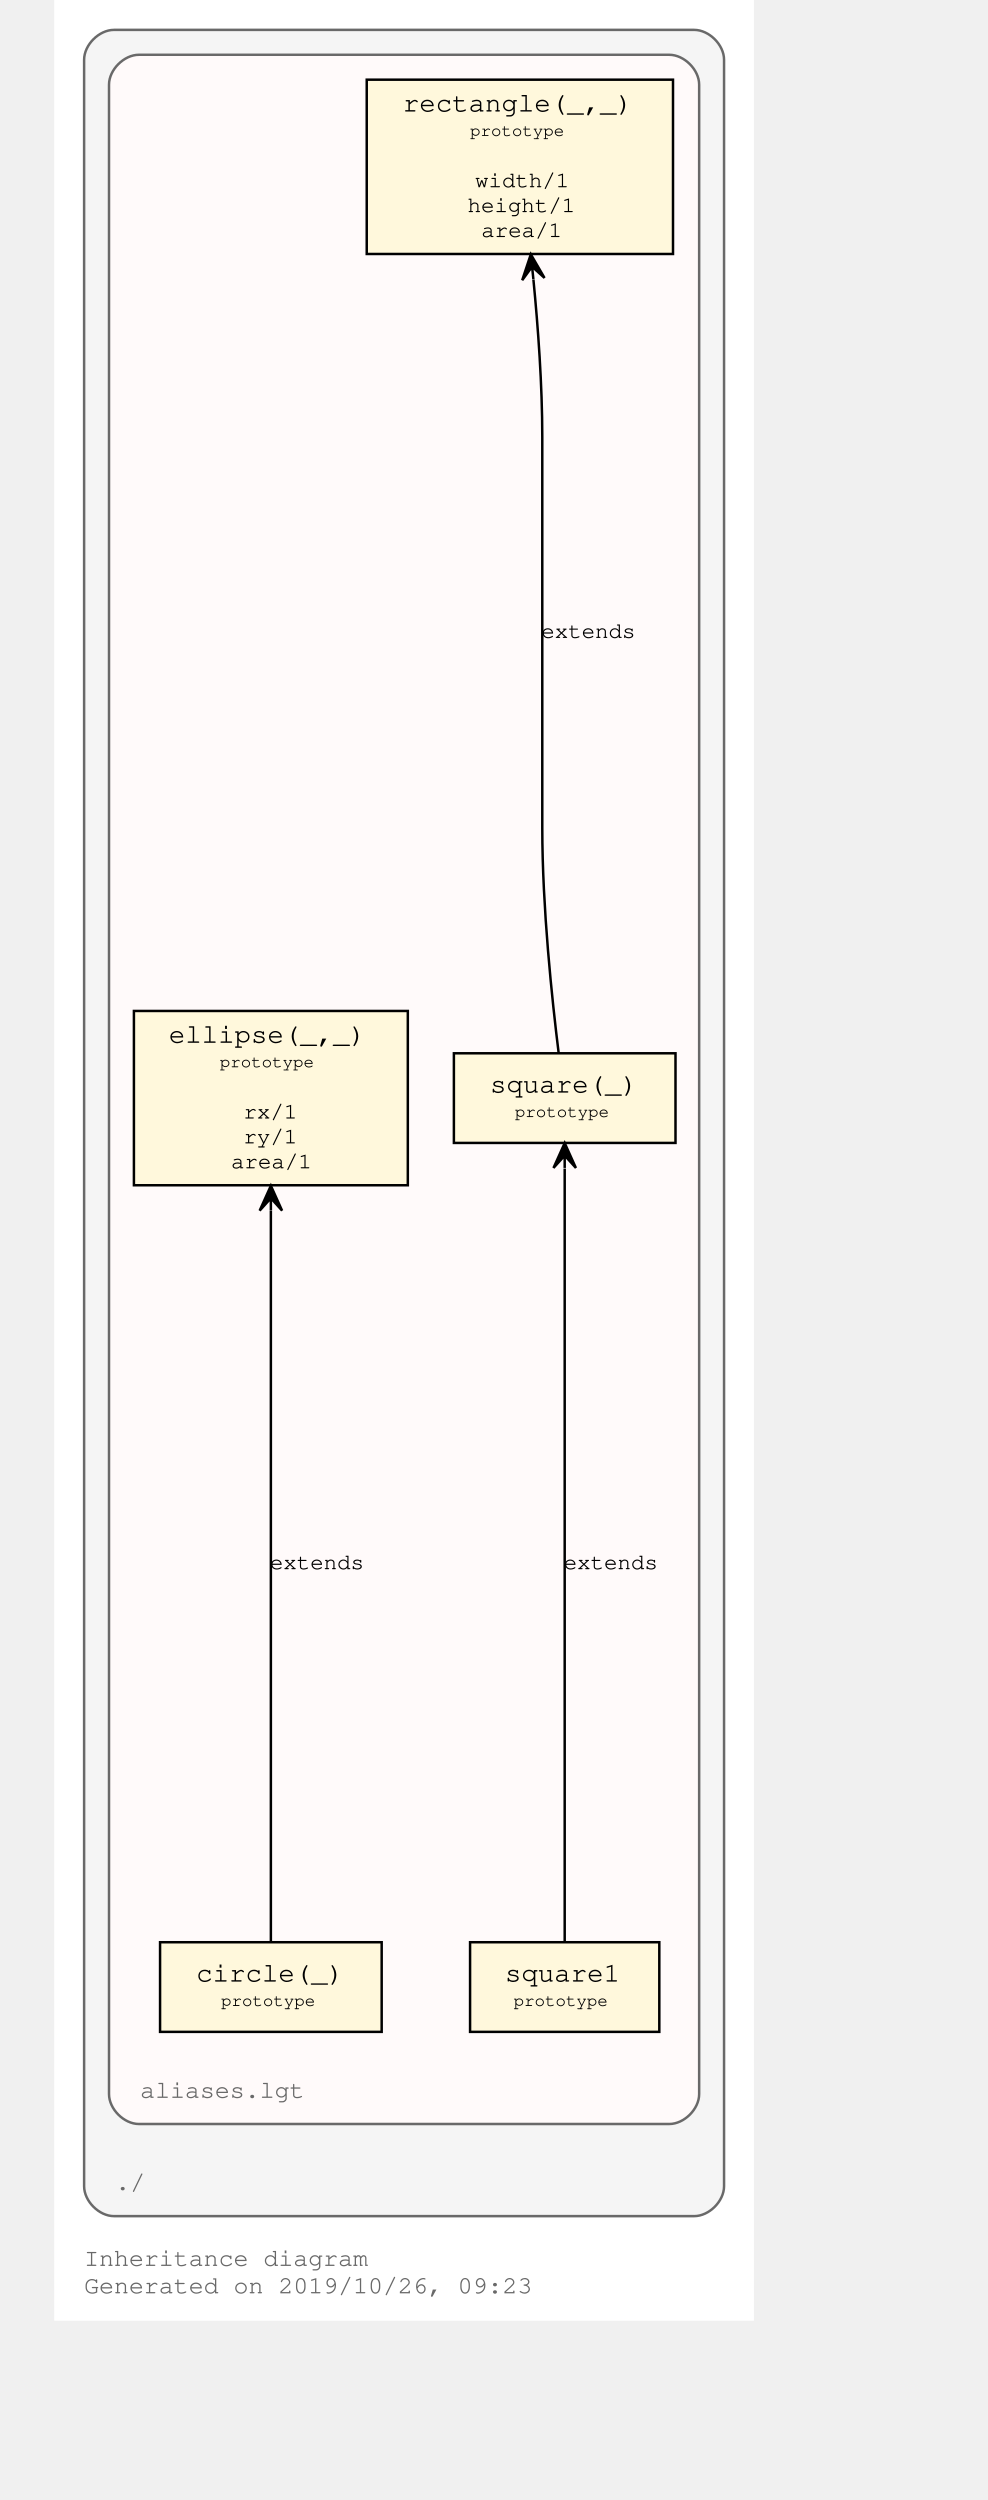
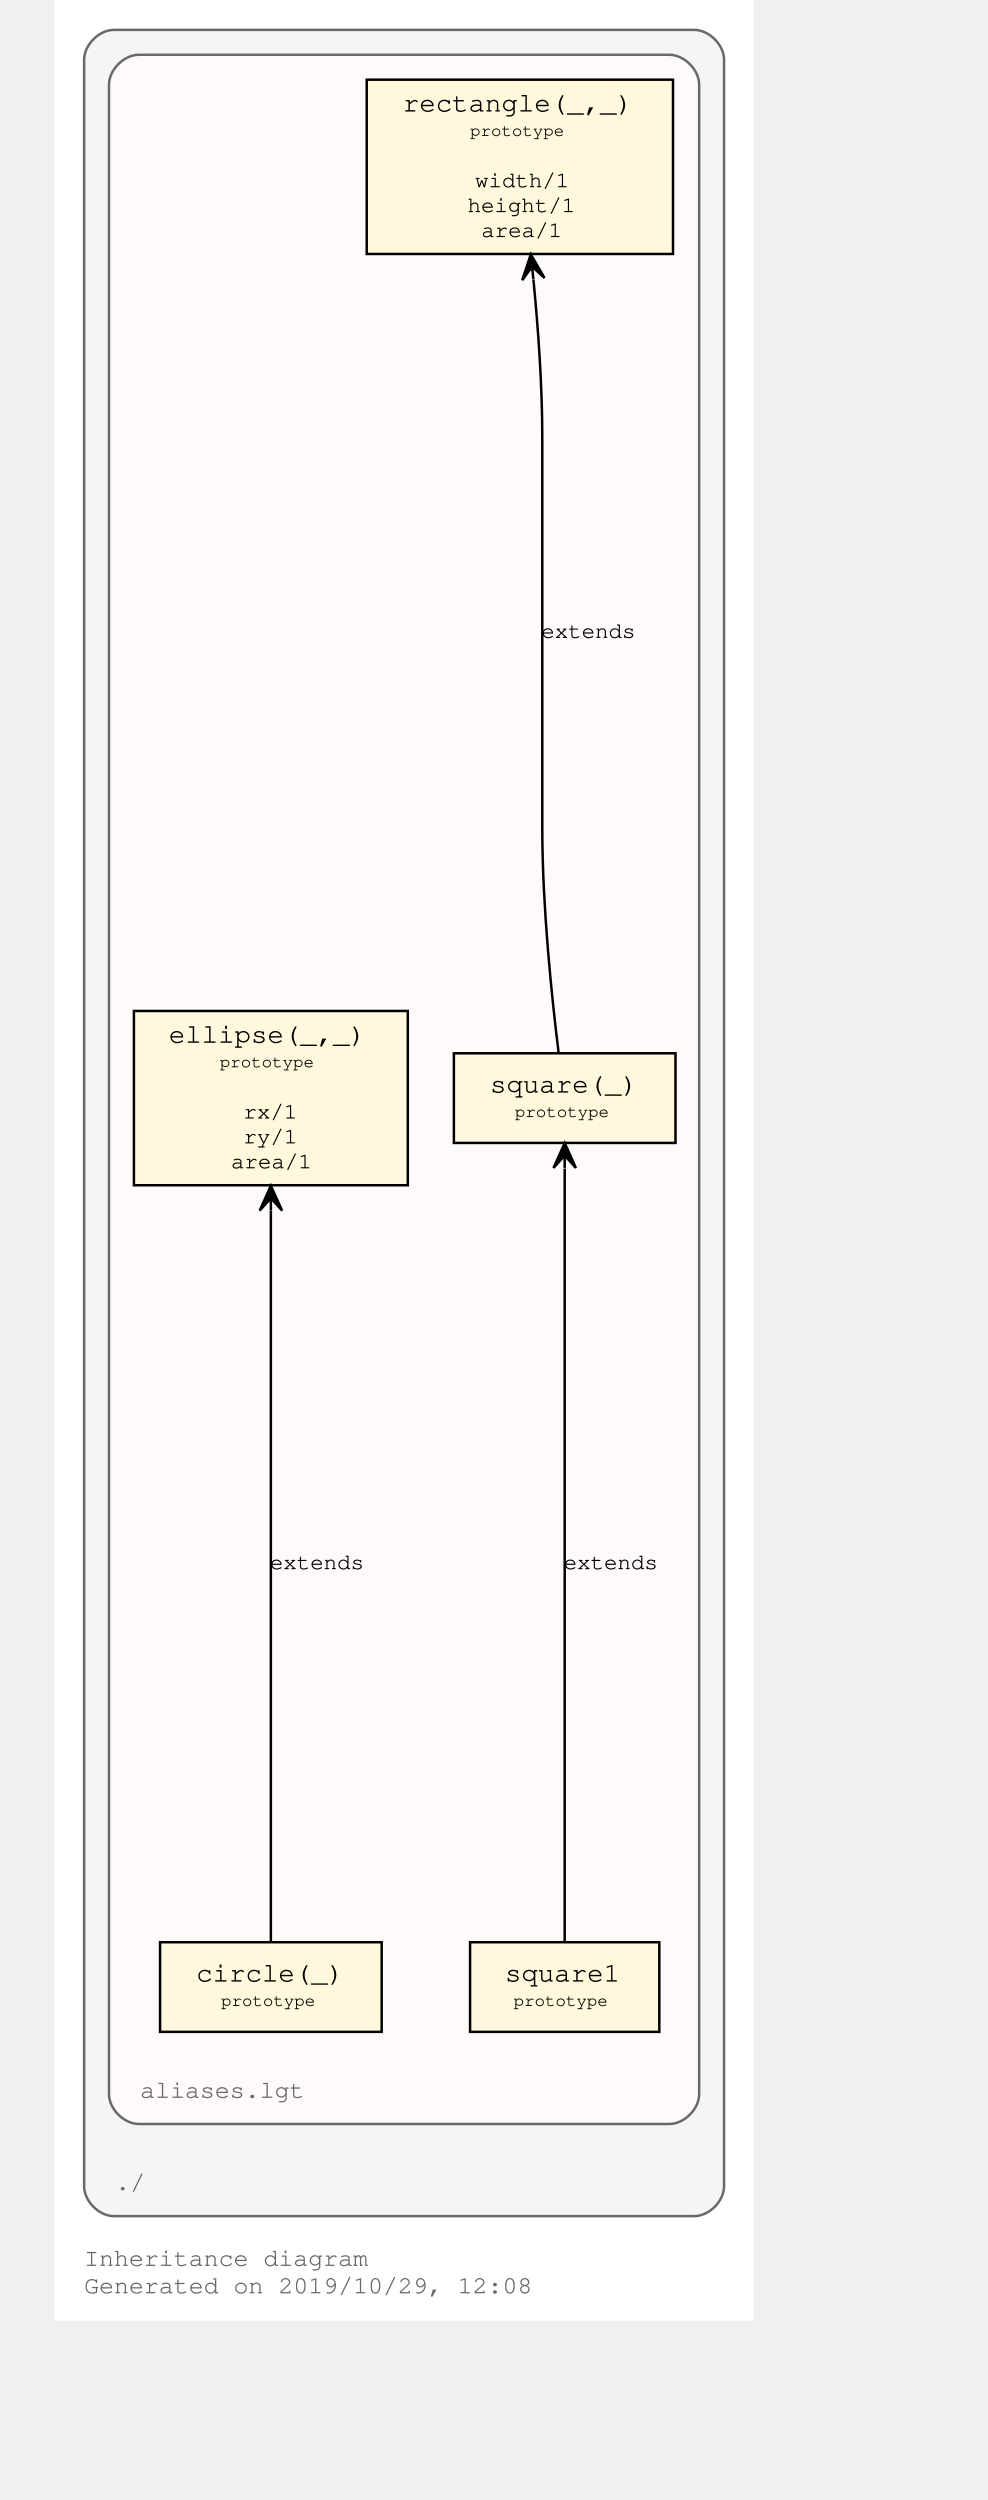
<svg xmlns="http://www.w3.org/2000/svg" xmlns:xlink="http://www.w3.org/1999/xlink" width="425pt" height="1076pt" viewBox="72.00 72.00 353.00 1004.00">
  <g id="graph0" class="graph" transform="scale(1 1) rotate(0) translate(76 1000)">
    <polygon fill="#ffffff" stroke="transparent" points="-4,4 -4,-928 277,-928 277,4 -4,4" />
    <text text-anchor="start" x="8" y="-18" font-family="Courier,monospace" font-size="10.00" fill="#696969">Inheritance diagram</text>
-     <text text-anchor="start" x="8" y="-7" font-family="Courier,monospace" font-size="10.00" fill="#696969">Generated on 2019/10/26, 09:23</text>
+     <text text-anchor="start" x="8" y="-7" font-family="Courier,monospace" font-size="10.00" fill="#696969">Generated on 2019/10/29, 12:08</text>
    <g id="clust1" class="cluster">
      <path fill="#f5f5f5" stroke="#696969" d="M20,-38C20,-38 253,-38 253,-38 259,-38 265,-44 265,-50 265,-50 265,-904 265,-904 265,-910 259,-916 253,-916 253,-916 20,-916 20,-916 14,-916 8,-910 8,-904 8,-904 8,-50 8,-50 8,-44 14,-38 20,-38" />
      <text text-anchor="start" x="20.5" y="-48.5" font-family="Courier,monospace" font-size="10.00" fill="#696969">./</text>
    </g>
    <g id="clust3" class="cluster">
      <g id="a_clust3">
        <a xlink:title="aliases.lgt">
          <path fill="#fffafa" stroke="#696969" d="M30,-75C30,-75 243,-75 243,-75 249,-75 255,-81 255,-87 255,-87 255,-894 255,-894 255,-900 249,-906 243,-906 243,-906 30,-906 30,-906 24,-906 18,-900 18,-894 18,-894 18,-87 18,-87 18,-81 24,-75 30,-75" />
          <text text-anchor="start" x="30.5" y="-85.5" font-family="Courier,monospace" font-size="10.00" fill="#696969">aliases.lgt</text>
        </a>
      </g>
    </g>
    <g id="node1" class="node">
      <g id="a_node1">
        <a xlink:title="prototype">
          <polygon fill="#fff8dc" stroke="#000000" points="244.5,-896 121.5,-896 121.5,-826 244.5,-826 244.5,-896" />
          <text text-anchor="start" x="130" y="-883.8" font-family="Courier,monospace" font-size="9.00" fill="#000000"> </text>
          <text text-anchor="start" x="136" y="-883.2" font-family="Courier,monospace" font-size="11.00" fill="#000000">rectangle(_,_)</text>
          <text text-anchor="start" x="231" y="-883.8" font-family="Courier,monospace" font-size="9.00" fill="#000000"> </text>
          <text text-anchor="start" x="130" y="-872.8" font-family="Courier,monospace" font-size="9.00" fill="#000000"> </text>
          <text text-anchor="start" x="163" y="-873.4" font-family="Courier,monospace" font-size="7.00" fill="#000000">prototype</text>
          <text text-anchor="start" x="231" y="-872.8" font-family="Courier,monospace" font-size="9.00" fill="#000000"> </text>
          <text text-anchor="start" x="130" y="-862.8" font-family="Courier,monospace" font-size="9.00" fill="#000000"> </text>
          <text text-anchor="start" x="130" y="-852.8" font-family="Courier,monospace" font-size="9.00" fill="#000000"> </text>
          <text text-anchor="start" x="165" y="-852.8" font-family="Courier,monospace" font-size="9.00" fill="#000000">width/1</text>
          <text text-anchor="start" x="231" y="-852.8" font-family="Courier,monospace" font-size="9.00" fill="#000000"> </text>
          <text text-anchor="start" x="130" y="-842.8" font-family="Courier,monospace" font-size="9.00" fill="#000000"> </text>
          <text text-anchor="start" x="162" y="-842.8" font-family="Courier,monospace" font-size="9.00" fill="#000000">height/1</text>
          <text text-anchor="start" x="231" y="-842.8" font-family="Courier,monospace" font-size="9.00" fill="#000000"> </text>
          <text text-anchor="start" x="130" y="-832.8" font-family="Courier,monospace" font-size="9.00" fill="#000000"> </text>
          <text text-anchor="start" x="167.5" y="-832.8" font-family="Courier,monospace" font-size="9.00" fill="#000000">area/1</text>
          <text text-anchor="start" x="231" y="-832.8" font-family="Courier,monospace" font-size="9.00" fill="#000000"> </text>
        </a>
      </g>
    </g>
    <g id="node2" class="node">
      <g id="a_node2">
        <a xlink:title="prototype">
          <polygon fill="#fff8dc" stroke="#000000" points="245.5,-505 156.5,-505 156.5,-469 245.5,-469 245.5,-505" />
          <text text-anchor="start" x="165" y="-489.8" font-family="Courier,monospace" font-size="9.00" fill="#000000"> </text>
          <text text-anchor="start" x="171" y="-489.2" font-family="Courier,monospace" font-size="11.00" fill="#000000">square(_)</text>
          <text text-anchor="start" x="232" y="-489.8" font-family="Courier,monospace" font-size="9.00" fill="#000000"> </text>
          <text text-anchor="start" x="165" y="-478.8" font-family="Courier,monospace" font-size="9.00" fill="#000000"> </text>
          <text text-anchor="start" x="181" y="-479.4" font-family="Courier,monospace" font-size="7.00" fill="#000000">prototype</text>
          <text text-anchor="start" x="232" y="-478.8" font-family="Courier,monospace" font-size="9.00" fill="#000000"> </text>
        </a>
      </g>
    </g>
    <g id="edge1" class="edge">
      <path fill="none" stroke="#000000" d="M198.588,-505.008C195.922,-526.503 192,-563.557 192,-595.5 192,-595.5 192,-595.5 192,-752.5 192,-773.329 190.332,-796.33 188.433,-815.773" />
      <polygon fill="#000000" stroke="#000000" points="187.394,-825.879 183.94,-815.471 187.906,-820.905 188.417,-815.931 188.417,-815.931 188.417,-815.931 187.906,-820.905 192.893,-816.391 187.394,-825.879 187.394,-825.879" />
      <g id="a_edge1-label">
        <a xlink:title="extends">
          <text text-anchor="middle" x="210.5" y="-671.8" font-family="Courier,monospace" font-size="9.00" fill="#000000">extends</text>
        </a>
      </g>
    </g>
    <g id="node3" class="node">
      <g id="a_node3">
        <a xlink:title="prototype">
          <polygon fill="#fff8dc" stroke="#000000" points="239,-148 163,-148 163,-112 239,-112 239,-148" />
          <text text-anchor="start" x="171" y="-132.8" font-family="Courier,monospace" font-size="9.00" fill="#000000"> </text>
          <text text-anchor="start" x="177" y="-132.2" font-family="Courier,monospace" font-size="11.00" fill="#000000">square1</text>
          <text text-anchor="start" x="225" y="-132.8" font-family="Courier,monospace" font-size="9.00" fill="#000000"> </text>
          <text text-anchor="start" x="171" y="-121.8" font-family="Courier,monospace" font-size="9.00" fill="#000000"> </text>
          <text text-anchor="start" x="180.5" y="-122.4" font-family="Courier,monospace" font-size="7.00" fill="#000000">prototype</text>
          <text text-anchor="start" x="225" y="-121.8" font-family="Courier,monospace" font-size="9.00" fill="#000000"> </text>
        </a>
      </g>
    </g>
    <g id="edge2" class="edge">
      <path fill="none" stroke="#000000" d="M201,-148.228C201,-166.695 201,-196.083 201,-221.5 201,-221.5 201,-221.5 201,-378.5 201,-405.733 201,-436.811 201,-458.706" />
      <polygon fill="#000000" stroke="#000000" points="201,-468.954 196.5,-458.954 201,-463.954 201,-458.954 201,-458.954 201,-458.954 201,-463.954 205.5,-458.954 201,-468.954 201,-468.954" />
      <g id="a_edge2-label">
        <a xlink:title="extends">
          <text text-anchor="middle" x="219.5" y="-297.8" font-family="Courier,monospace" font-size="9.00" fill="#000000">extends</text>
        </a>
      </g>
    </g>
    <g id="node4" class="node">
      <g id="a_node4">
        <a xlink:title="prototype">
          <polygon fill="#fff8dc" stroke="#000000" points="138,-522 28,-522 28,-452 138,-452 138,-522" />
          <text text-anchor="start" x="36" y="-509.8" font-family="Courier,monospace" font-size="9.00" fill="#000000"> </text>
          <text text-anchor="start" x="42" y="-509.2" font-family="Courier,monospace" font-size="11.00" fill="#000000">ellipse(_,_)</text>
          <text text-anchor="start" x="124" y="-509.8" font-family="Courier,monospace" font-size="9.00" fill="#000000"> </text>
          <text text-anchor="start" x="36" y="-498.8" font-family="Courier,monospace" font-size="9.00" fill="#000000"> </text>
          <text text-anchor="start" x="62.5" y="-499.4" font-family="Courier,monospace" font-size="7.00" fill="#000000">prototype</text>
          <text text-anchor="start" x="124" y="-498.8" font-family="Courier,monospace" font-size="9.00" fill="#000000"> </text>
          <text text-anchor="start" x="36" y="-488.8" font-family="Courier,monospace" font-size="9.00" fill="#000000"> </text>
          <text text-anchor="start" x="36" y="-478.8" font-family="Courier,monospace" font-size="9.00" fill="#000000"> </text>
          <text text-anchor="start" x="72" y="-478.8" font-family="Courier,monospace" font-size="9.00" fill="#000000">rx/1</text>
          <text text-anchor="start" x="124" y="-478.8" font-family="Courier,monospace" font-size="9.00" fill="#000000"> </text>
          <text text-anchor="start" x="36" y="-468.8" font-family="Courier,monospace" font-size="9.00" fill="#000000"> </text>
          <text text-anchor="start" x="72" y="-468.8" font-family="Courier,monospace" font-size="9.00" fill="#000000">ry/1</text>
          <text text-anchor="start" x="124" y="-468.8" font-family="Courier,monospace" font-size="9.00" fill="#000000"> </text>
          <text text-anchor="start" x="36" y="-458.8" font-family="Courier,monospace" font-size="9.00" fill="#000000"> </text>
          <text text-anchor="start" x="67" y="-458.8" font-family="Courier,monospace" font-size="9.00" fill="#000000">area/1</text>
          <text text-anchor="start" x="124" y="-458.8" font-family="Courier,monospace" font-size="9.00" fill="#000000"> </text>
        </a>
      </g>
    </g>
    <g id="node5" class="node">
      <g id="a_node5">
        <a xlink:title="prototype">
          <polygon fill="#fff8dc" stroke="#000000" points="127.5,-148 38.5,-148 38.5,-112 127.5,-112 127.5,-148" />
          <text text-anchor="start" x="47" y="-132.8" font-family="Courier,monospace" font-size="9.00" fill="#000000"> </text>
          <text text-anchor="start" x="53" y="-132.2" font-family="Courier,monospace" font-size="11.00" fill="#000000">circle(_)</text>
          <text text-anchor="start" x="114" y="-132.8" font-family="Courier,monospace" font-size="9.00" fill="#000000"> </text>
          <text text-anchor="start" x="47" y="-121.8" font-family="Courier,monospace" font-size="9.00" fill="#000000"> </text>
          <text text-anchor="start" x="63" y="-122.4" font-family="Courier,monospace" font-size="7.00" fill="#000000">prototype</text>
          <text text-anchor="start" x="114" y="-121.8" font-family="Courier,monospace" font-size="9.00" fill="#000000"> </text>
        </a>
      </g>
    </g>
    <g id="edge3" class="edge">
      <path fill="none" stroke="#000000" d="M83,-148.228C83,-166.695 83,-196.083 83,-221.5 83,-221.5 83,-221.5 83,-378.5 83,-399.257 83,-422.248 83,-441.704" />
      <polygon fill="#000000" stroke="#000000" points="83,-451.818 78.5,-441.818 83,-446.818 83,-441.818 83,-441.818 83,-441.818 83,-446.818 87.5,-441.818 83,-451.818 83,-451.818" />
      <g id="a_edge3-label">
        <a xlink:title="extends">
          <text text-anchor="middle" x="101.5" y="-297.8" font-family="Courier,monospace" font-size="9.00" fill="#000000">extends</text>
        </a>
      </g>
    </g>
  </g>
</svg>
